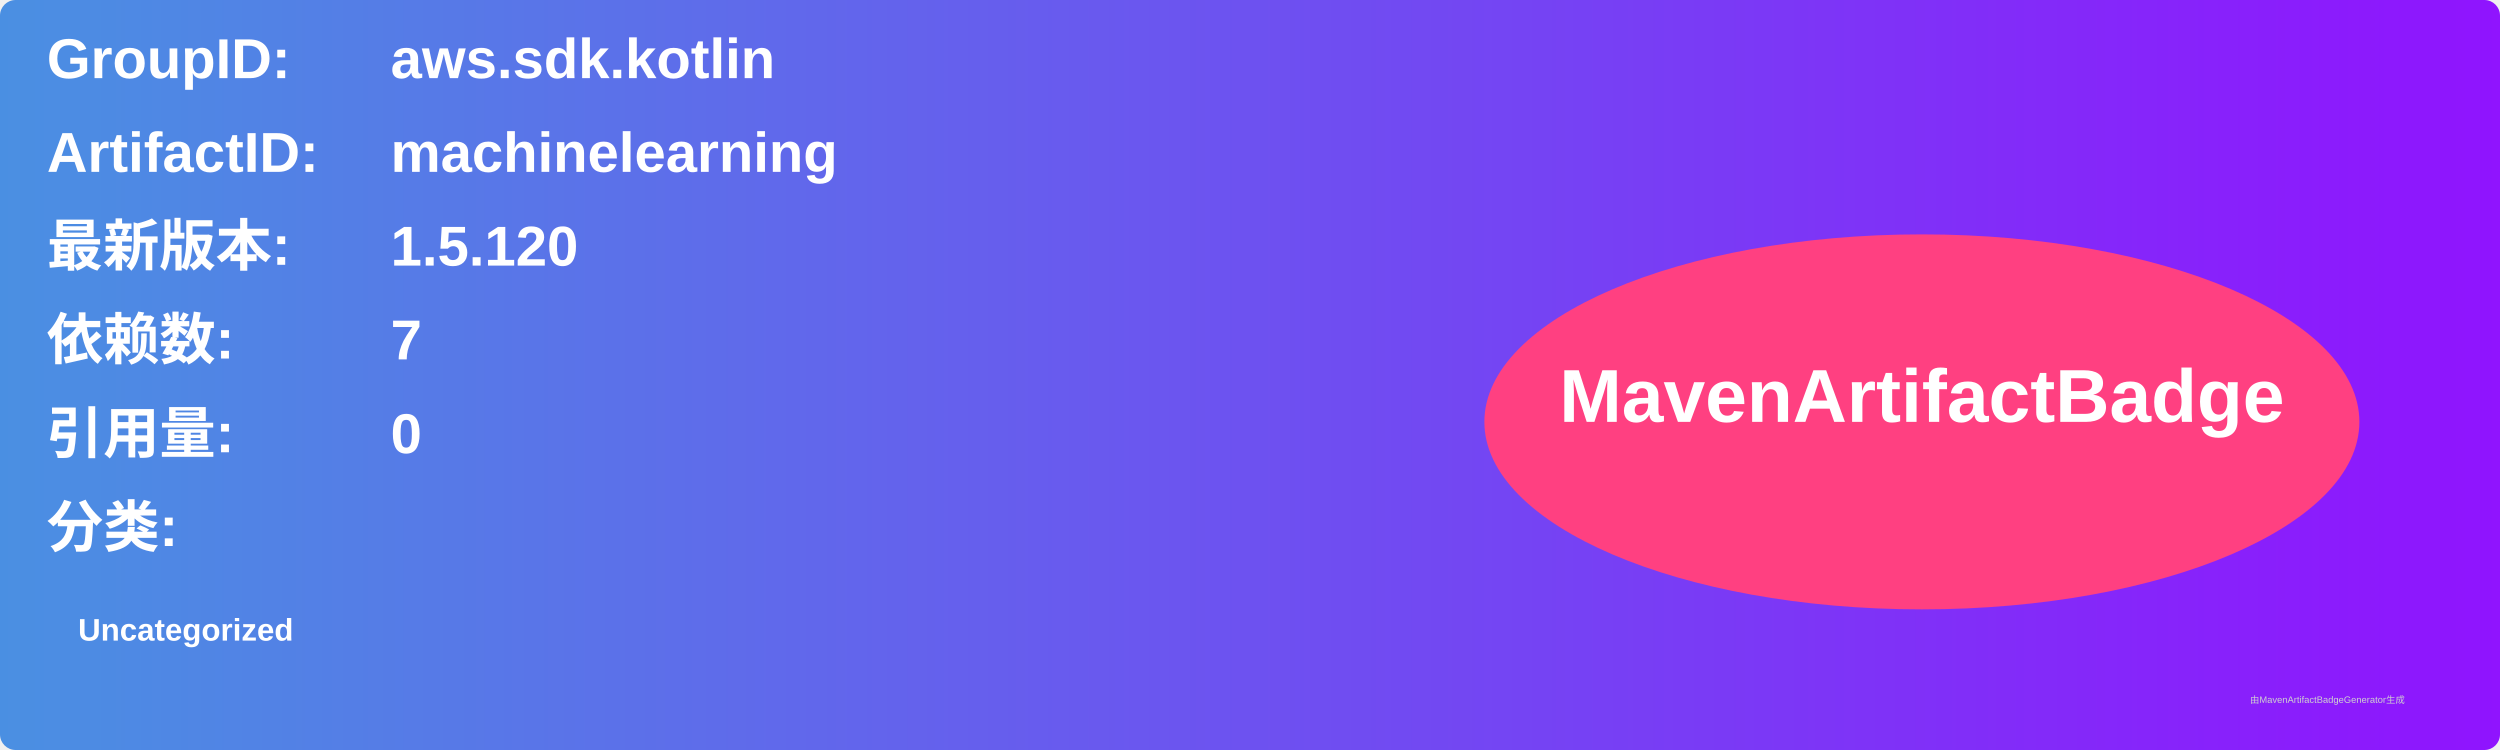
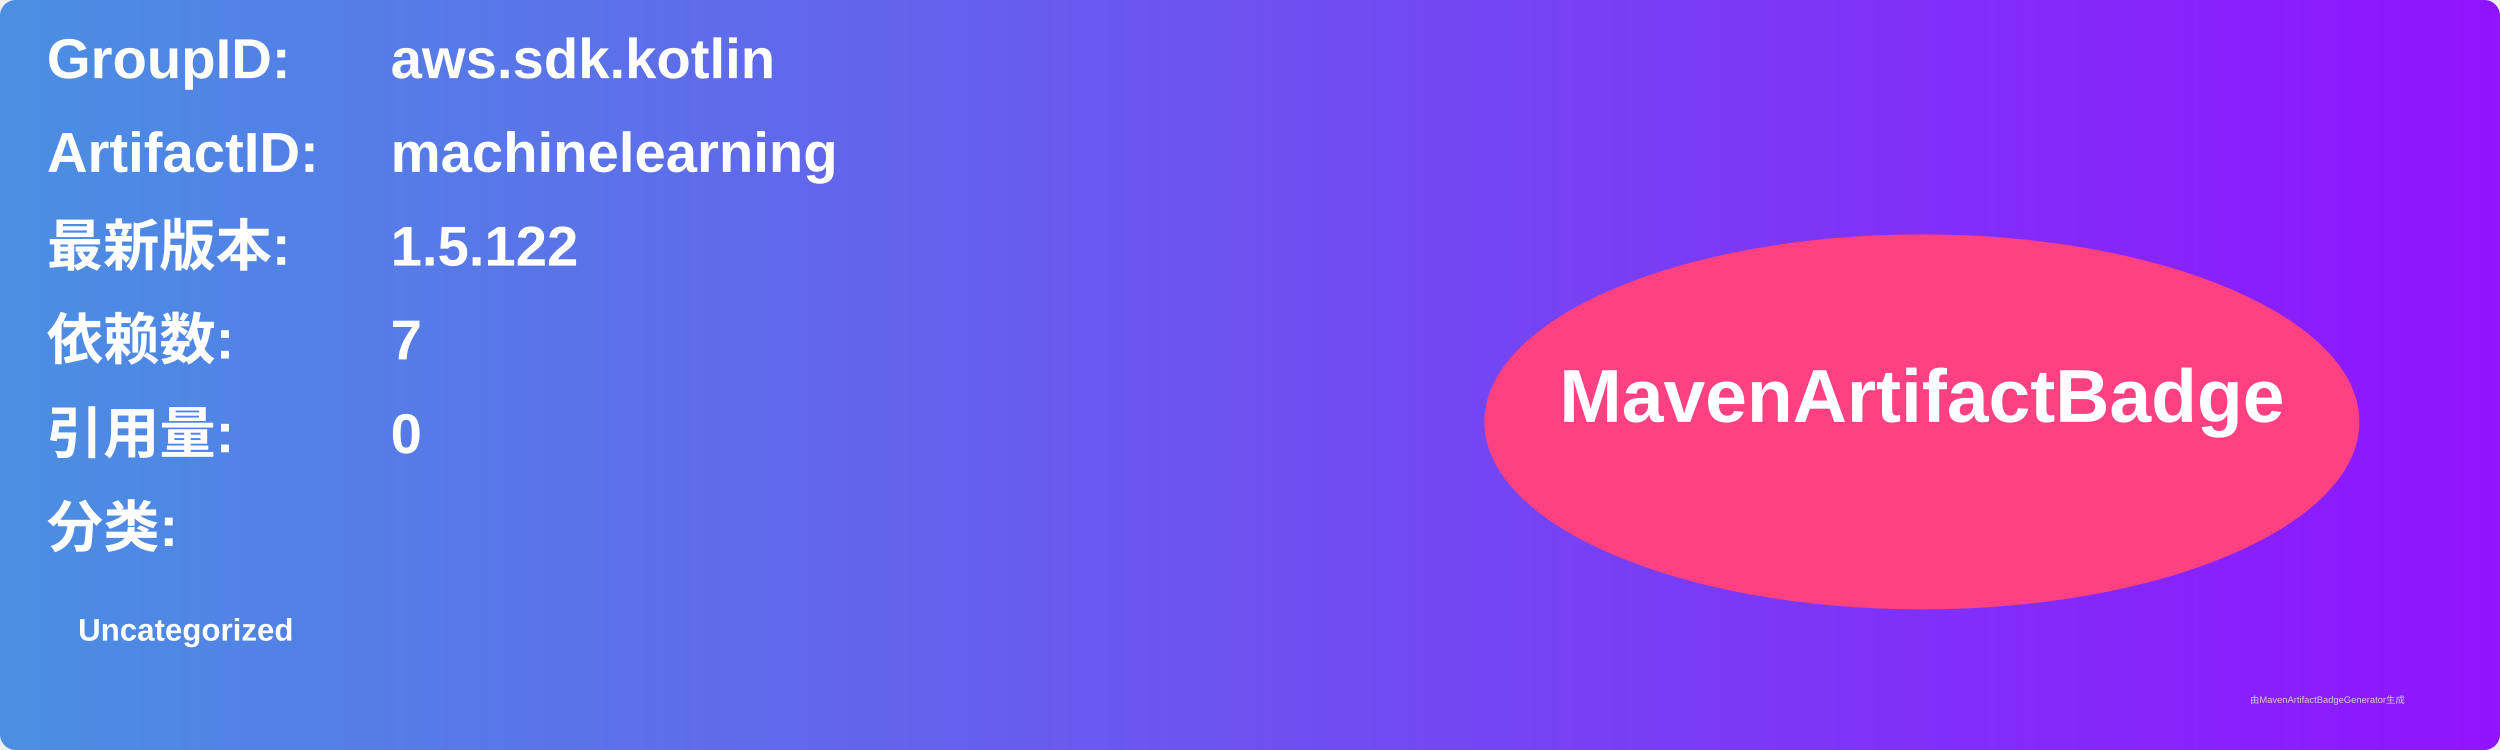
<svg xmlns="http://www.w3.org/2000/svg" width="800" height="240" viewBox="0 0 800 240">
  <linearGradient id="grad" x1="0%" y1="0%" x2="100%" y2="0%">
    <stop offset="0%" stop-color="#4a90e2" />
    <stop offset="100%" stop-color="#9013fe" />
  </linearGradient>
  <rect width="100%" height="100%" rx="5" ry="5" fill="url(#grad)" />
  <g transform="translate(15, 15)">
    <text x="0" y="10" font-family="Arial" font-size="18" fill="white" font-weight="bold" width="260">GroupID:</text>
    <text x="110" y="10" font-family="Arial" font-size="18" fill="white" font-weight="bold" width="460">aws.sdk.kotlin</text>
    <text x="0" y="40" font-family="Arial" font-size="18" fill="white" font-weight="bold" width="260">ArtifactID:</text>
    <text x="110" y="40" font-family="Arial" font-size="18" fill="white" font-weight="bold" width="460">machinelearning</text>
    <text x="0" y="70" font-family="Arial" font-size="18" fill="white" font-weight="bold">最新版本:</text>
    <text x="110" y="70" font-family="Arial" font-size="18" fill="white" font-weight="bold">
-       <tspan font-weight="bold">1.5.120</tspan>
+       <tspan font-weight="bold">1.5.122</tspan>
    </text>
    <text x="0" y="100" font-family="Arial" font-size="18" fill="white" font-weight="bold">依赖数: </text>
    <text x="110" y="100" font-family="Arial" font-size="18" fill="white">
      <tspan font-weight="bold">7</tspan>
    </text>
    <text x="0" y="130" font-family="Arial" font-size="18" fill="white" font-weight="bold">引用量: </text>
    <text x="110" y="130" font-family="Arial" font-size="18" fill="white">
      <tspan font-weight="bold">0</tspan>
    </text>
    <text x="0" y="160" font-family="Arial" font-size="18" fill="white" font-weight="bold">分类:</text>
    <text x="10" y="190" font-family="Arial" font-size="10" fill="white">
      <tspan font-weight="bold">Uncategorized</tspan>
    </text>
    <ellipse cx="600" cy="120" rx="140" ry="60" fill="#ff4081" />
    <text x="600" y="120" text-anchor="middle" font-family="Arial" font-size="24" fill="white" font-weight="bold">MavenArtifactBadge</text>
  </g>
  <text x="720" y="225" font-family="Arial" font-size="3" fill="#d0d0d0">由MavenArtifactBadgeGenerator生成</text>
</svg>
